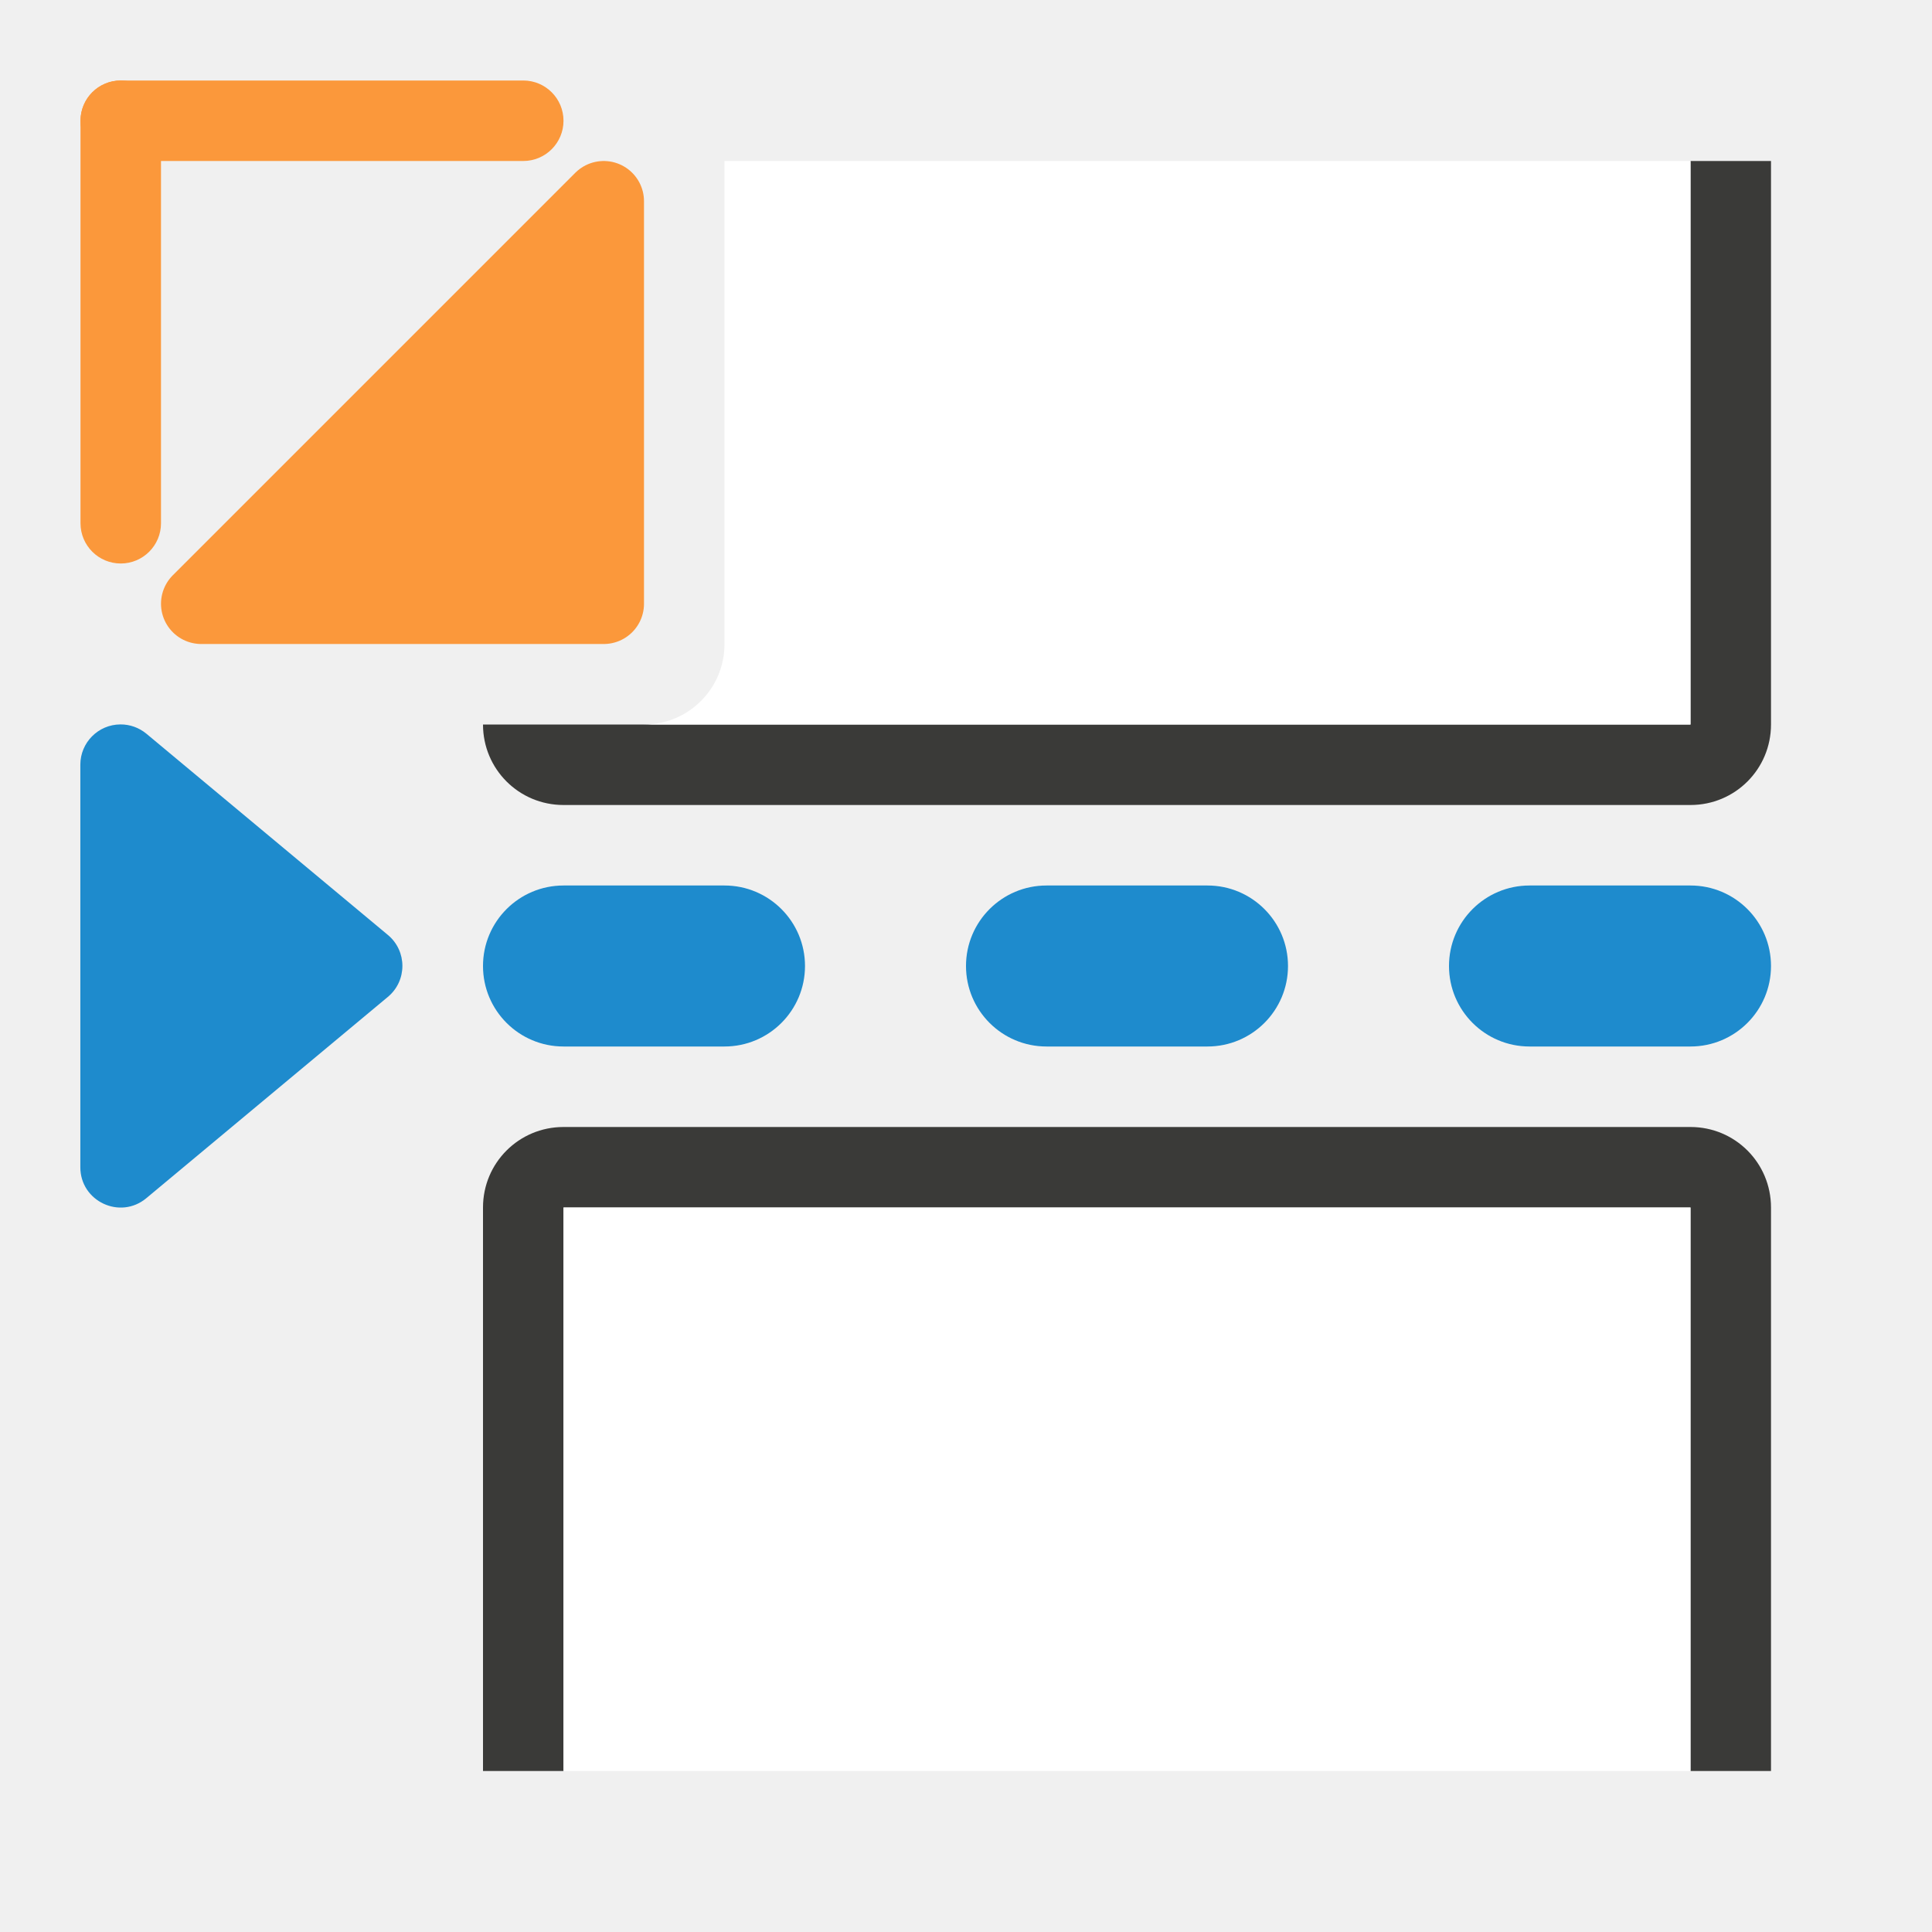
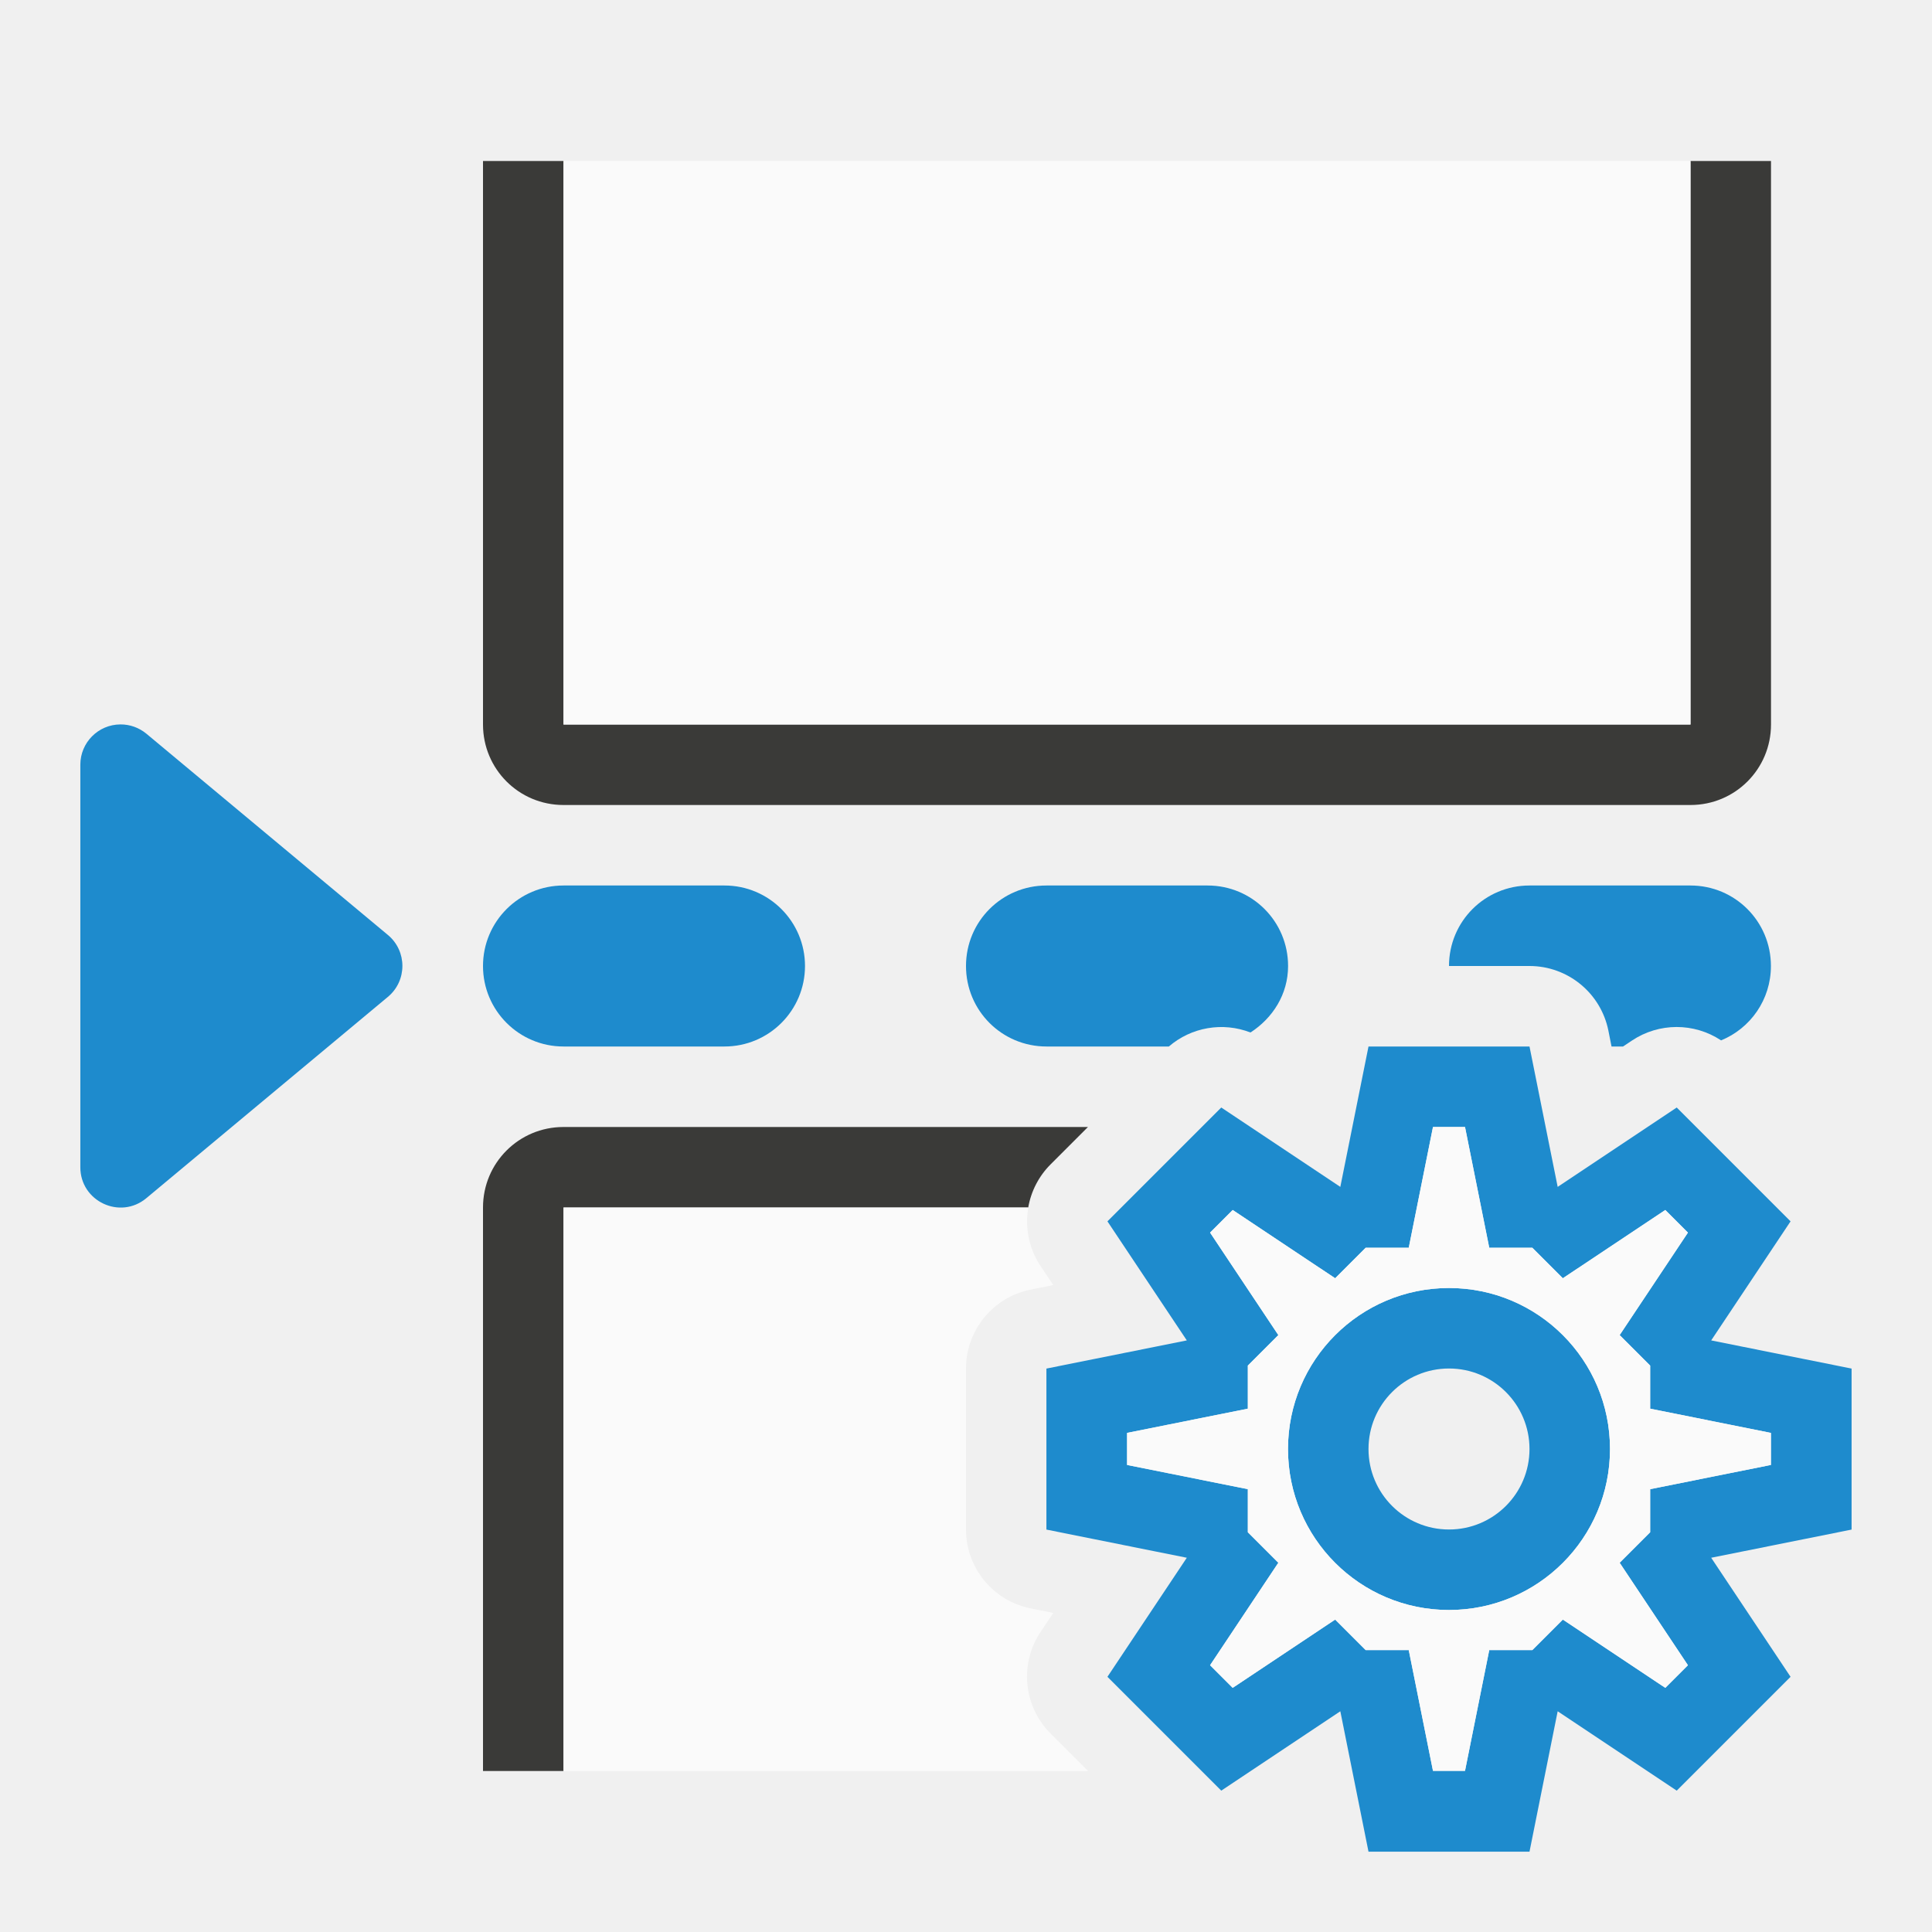
<svg xmlns="http://www.w3.org/2000/svg" viewBox="0 0 24 24">
  <g fill="#1e8bcd">
    <path d="m1.496 8.999c-.275.001-.498.225-.498.5v5c-.001.424.494.657.82.385l3-2.5c.241-.2.241-.57 0-.77l-3-2.5c-.091-.075-.205-.116-.322-.115z" />
    <rect height="2" ry="1" width="4" x="6" y="11" />
-     <rect height="2" ry="1" width="4" x="12" y="11" />
-     <rect height="2" ry="1" width="4" x="18" y="11" />
+     <path d="m13 11c-.554 0-1 .446-1 1s.446 1 1 1h1.52a1 1 0 0 1 1.014-.174c.275-.178.467-.473.467-.826 0-.554-.446-1-1-1z" />
+     <path d="m19 11c-.554 0-1 .446-1 1h1a1 1 0 0 1 .98.803l.039.197h.143l.111-.074a1 1 0 0 1 1.107-.002c.364-.149.619-.505.619-.924 0-.554-.446-1-1-1z" />
  </g>
-   <path d="m7 14c-.554 0-1 .446-1 1v7h1v-7h14v7h1v-7c0-.554-.446-1-1-1z" fill="#3a3a38" />
-   <path d="m7 15h14v7h-14z" fill="#fff" />
-   <path d="m21 2v7h-14-1c0 .554.446 1 1 1h14c.554 0 1-.446 1-1v-7z" fill="#3a3a38" />
-   <path d="m9 2v6c0 .554-.446 1-1 1h13v-7z" fill="#fff" />
-   <g fill="#fb983b">
-     <rect height="1" ry=".5" width="6" x="1" y="1" />
-     <rect height="6" ry=".5" width="1" x="1" y="1" />
-     <path d="m2.5 7.5 5-5v5z" fill-rule="evenodd" stroke="#fb983b" stroke-linecap="round" stroke-linejoin="round" stroke-width="1" />
-   </g>
+   <path d="m7 14c-.554 0-1 .446-1 1v7h1v-7h5.773a1 1 0 0 1 .277-.535l.465-.465z" fill="#3a3a38" />
+   <path d="m7 15v7h6.516l-.465-.465a1 1 0 0 1 -.125-1.262l.158-.236-.281-.057a1 1 0 0 1 -.803-.98v-1-1a1 1 0 0 1 .803-.98l.281-.057-.158-.236a1 1 0 0 1 -.152-.727z" fill="#fafafa" />
+   <path d="m7 10c-.554 0-1-.446-1-1v-7h1v7h14v-7h1v7c0 .554-.446 1-1 1z" fill="#3a3a38" />
+   <path d="m7-9h14v7h-14z" fill="#fafafa" transform="scale(1 -1)" />
+   <path d="m17 13-.35 1.744-1.479-.986-.707.707-.707.707.986 1.479-1.744.35v1 1l1.744.35-.986 1.479.707.707.707.707 1.479-.986.35 1.744h1 1l.35-1.744 1.479.986.707-.707.707-.707-.986-1.479 1.744-.35v-1-1l-1.744-.35.986-1.479-.707-.707-.707-.707-1.479.986-.35-1.744h-1zm.801 1h.398l.301 1.5h.535l.379.379 1.273-.848.281.281-.848 1.273.379.379v.535l1.5.301v.398l-1.5.301v.535l-.379.379.848 1.273-.281.281-1.273-.848-.379.379h-.535l-.301 1.5h-.398l-.301-1.5h-.535l-.379-.379-1.273.848-.281-.281.848-1.273-.379-.379v-.535l-1.5-.301v-.398l1.5-.301v-.535l.379-.379-.848-1.273.281-.281 1.273.848.379-.379h.535zm.199 2a2 2 0 0 0 -2 2 2 2 0 0 0 2 2 2 2 0 0 0 2-2 2 2 0 0 0 -2-2zm0 1a1 1 0 0 1 1 1 1 1 0 0 1 -1 1 1 1 0 0 1 -1-1 1 1 0 0 1 1-1z" fill="#1e8bcd" />
+   <path d="m17.801 14h.398l.301 1.5h.535l.379.379 1.273-.848.281.281-.848 1.273.379.379v.535l1.5.301v.398l-1.5.301v.535l-.379.379.848 1.273-.281.281-1.273-.848-.379.379h-.535l-.301 1.5h-.398l-.301-1.5h-.535l-.379-.379-1.273.848-.281-.281.848-1.273-.379-.379v-.535l-1.5-.301v-.398l1.5-.301v-.535l.379-.379-.848-1.273.281-.281 1.273.848.379-.379h.535zm.199 2c-1.105 0-2 .895-2 2s.895 2 2 2 2-.895 2-2-.895-2-2-2z" fill="#fafafa" />
</svg>
